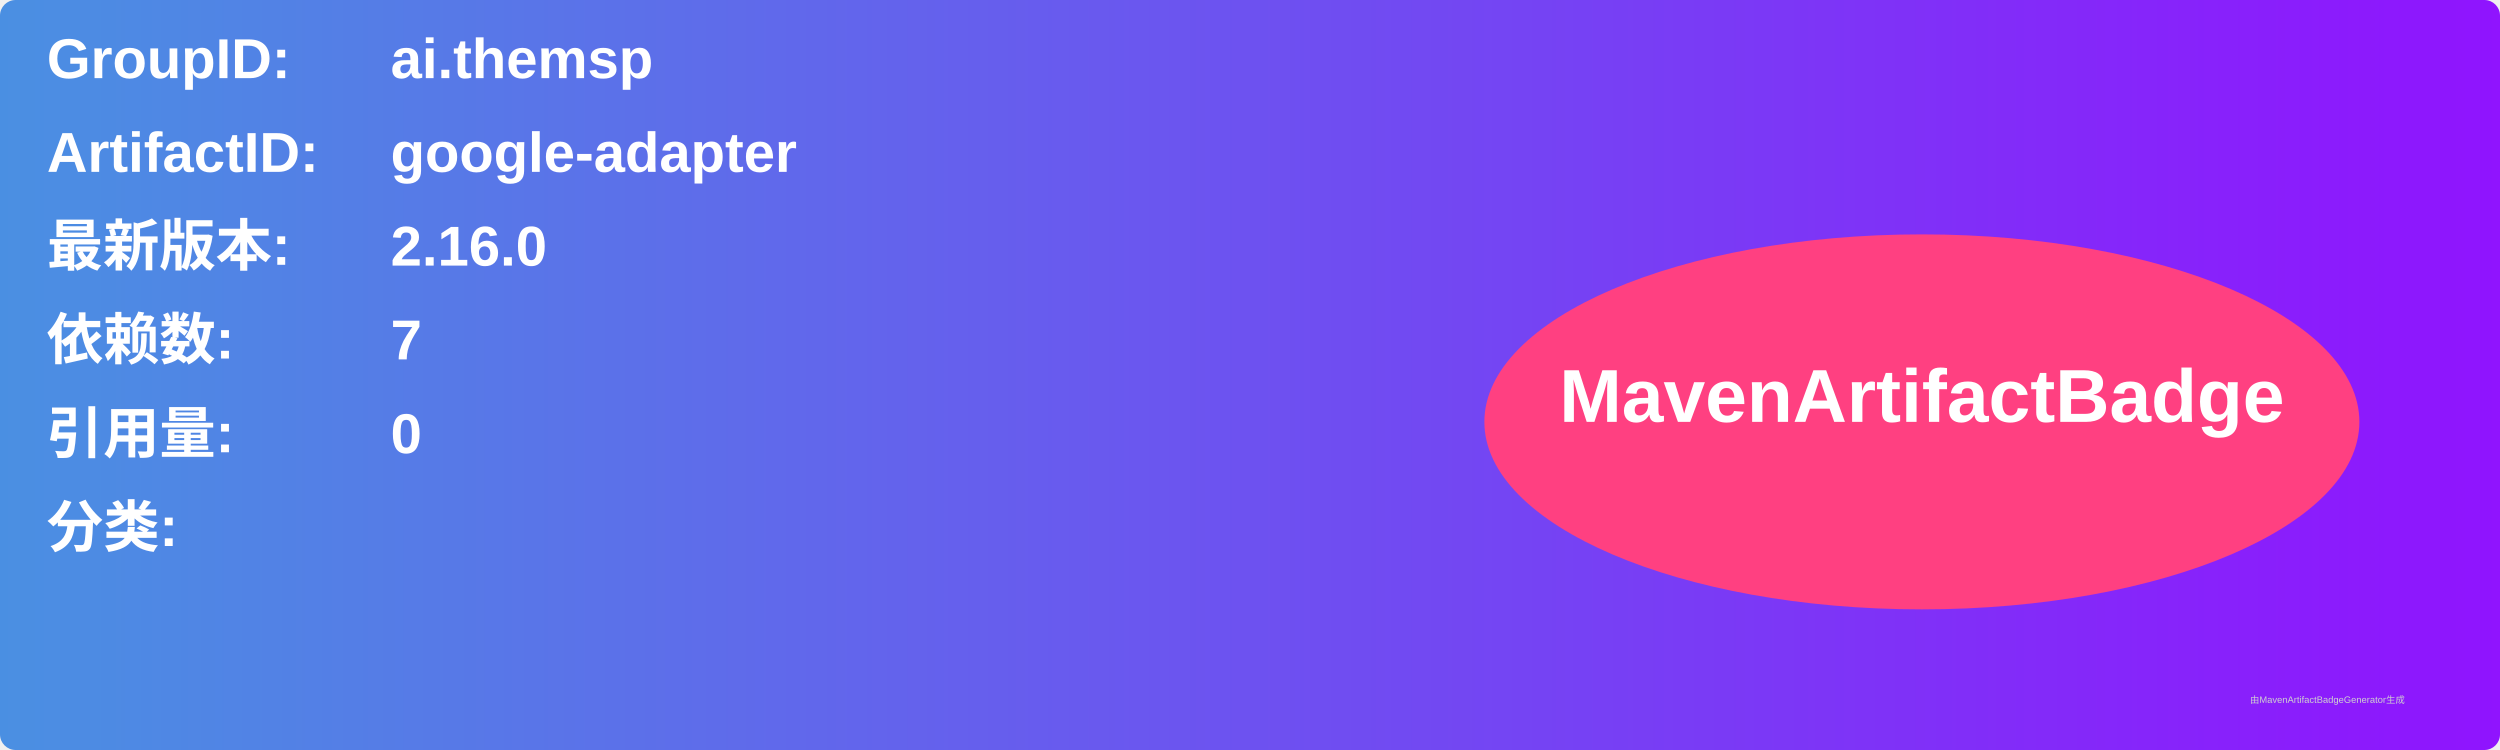
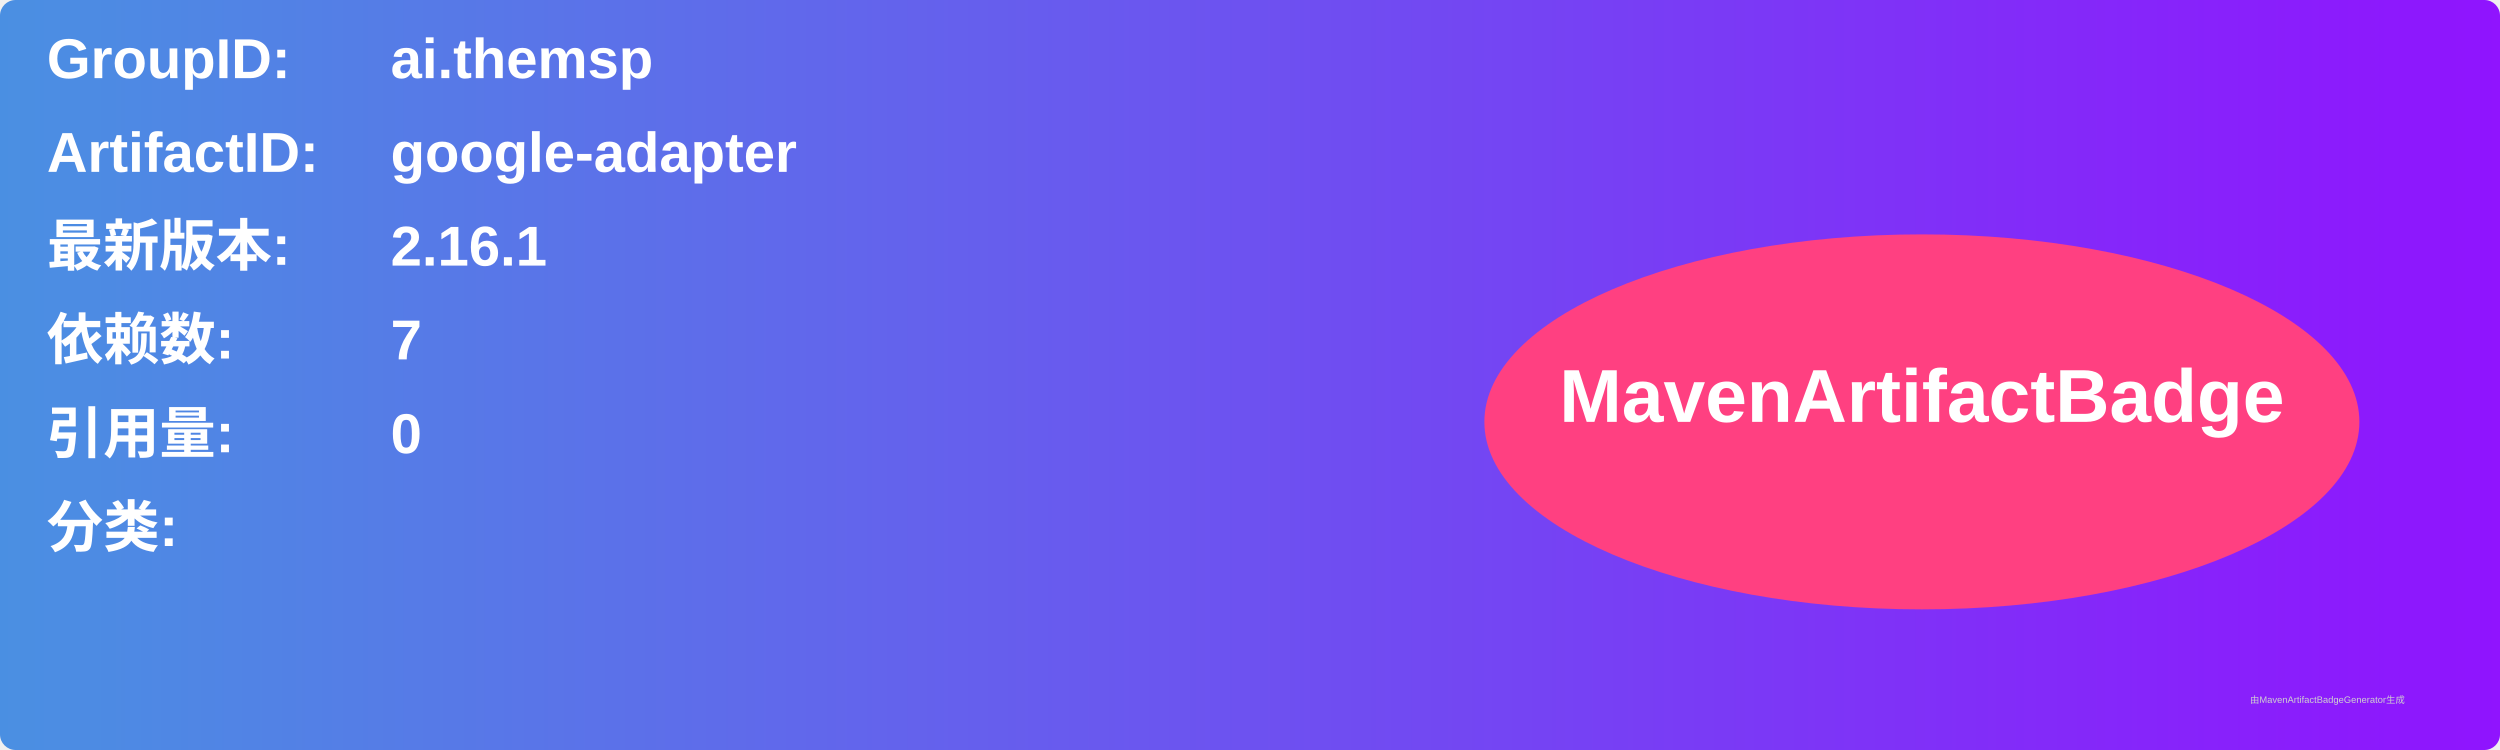
<svg xmlns="http://www.w3.org/2000/svg" width="800" height="240" viewBox="0 0 800 240">
  <linearGradient id="grad" x1="0%" y1="0%" x2="100%" y2="0%">
    <stop offset="0%" stop-color="#4a90e2" />
    <stop offset="100%" stop-color="#9013fe" />
  </linearGradient>
  <rect width="100%" height="100%" rx="5" ry="5" fill="url(#grad)" />
  <g transform="translate(15, 15)">
    <text x="0" y="10" font-family="Arial" font-size="18" fill="white" font-weight="bold" width="260">GroupID:</text>
    <text x="110" y="10" font-family="Arial" font-size="18" fill="white" font-weight="bold" width="460">ai.themsp</text>
    <text x="0" y="40" font-family="Arial" font-size="18" fill="white" font-weight="bold" width="260">ArtifactID:</text>
    <text x="110" y="40" font-family="Arial" font-size="18" fill="white" font-weight="bold" width="460">google-adapter</text>
    <text x="0" y="70" font-family="Arial" font-size="18" fill="white" font-weight="bold">最新版本:</text>
    <text x="110" y="70" font-family="Arial" font-size="18" fill="white" font-weight="bold">
-       <tspan font-weight="bold">2.16.0</tspan>
+       <tspan font-weight="bold">2.16.1</tspan>
    </text>
    <text x="0" y="100" font-family="Arial" font-size="18" fill="white" font-weight="bold">依赖数: </text>
    <text x="110" y="100" font-family="Arial" font-size="18" fill="white">
      <tspan font-weight="bold">7</tspan>
    </text>
    <text x="0" y="130" font-family="Arial" font-size="18" fill="white" font-weight="bold">引用量: </text>
    <text x="110" y="130" font-family="Arial" font-size="18" fill="white">
      <tspan font-weight="bold">0</tspan>
    </text>
    <text x="0" y="160" font-family="Arial" font-size="18" fill="white" font-weight="bold">分类:</text>
    <text x="10" y="190" font-family="Arial" font-size="10" fill="white">
      <tspan font-weight="bold" />
    </text>
    <ellipse cx="600" cy="120" rx="140" ry="60" fill="#ff4081" />
    <text x="600" y="120" text-anchor="middle" font-family="Arial" font-size="24" fill="white" font-weight="bold">MavenArtifactBadge</text>
  </g>
  <text x="720" y="225" font-family="Arial" font-size="3" fill="#d0d0d0">由MavenArtifactBadgeGenerator生成</text>
</svg>
